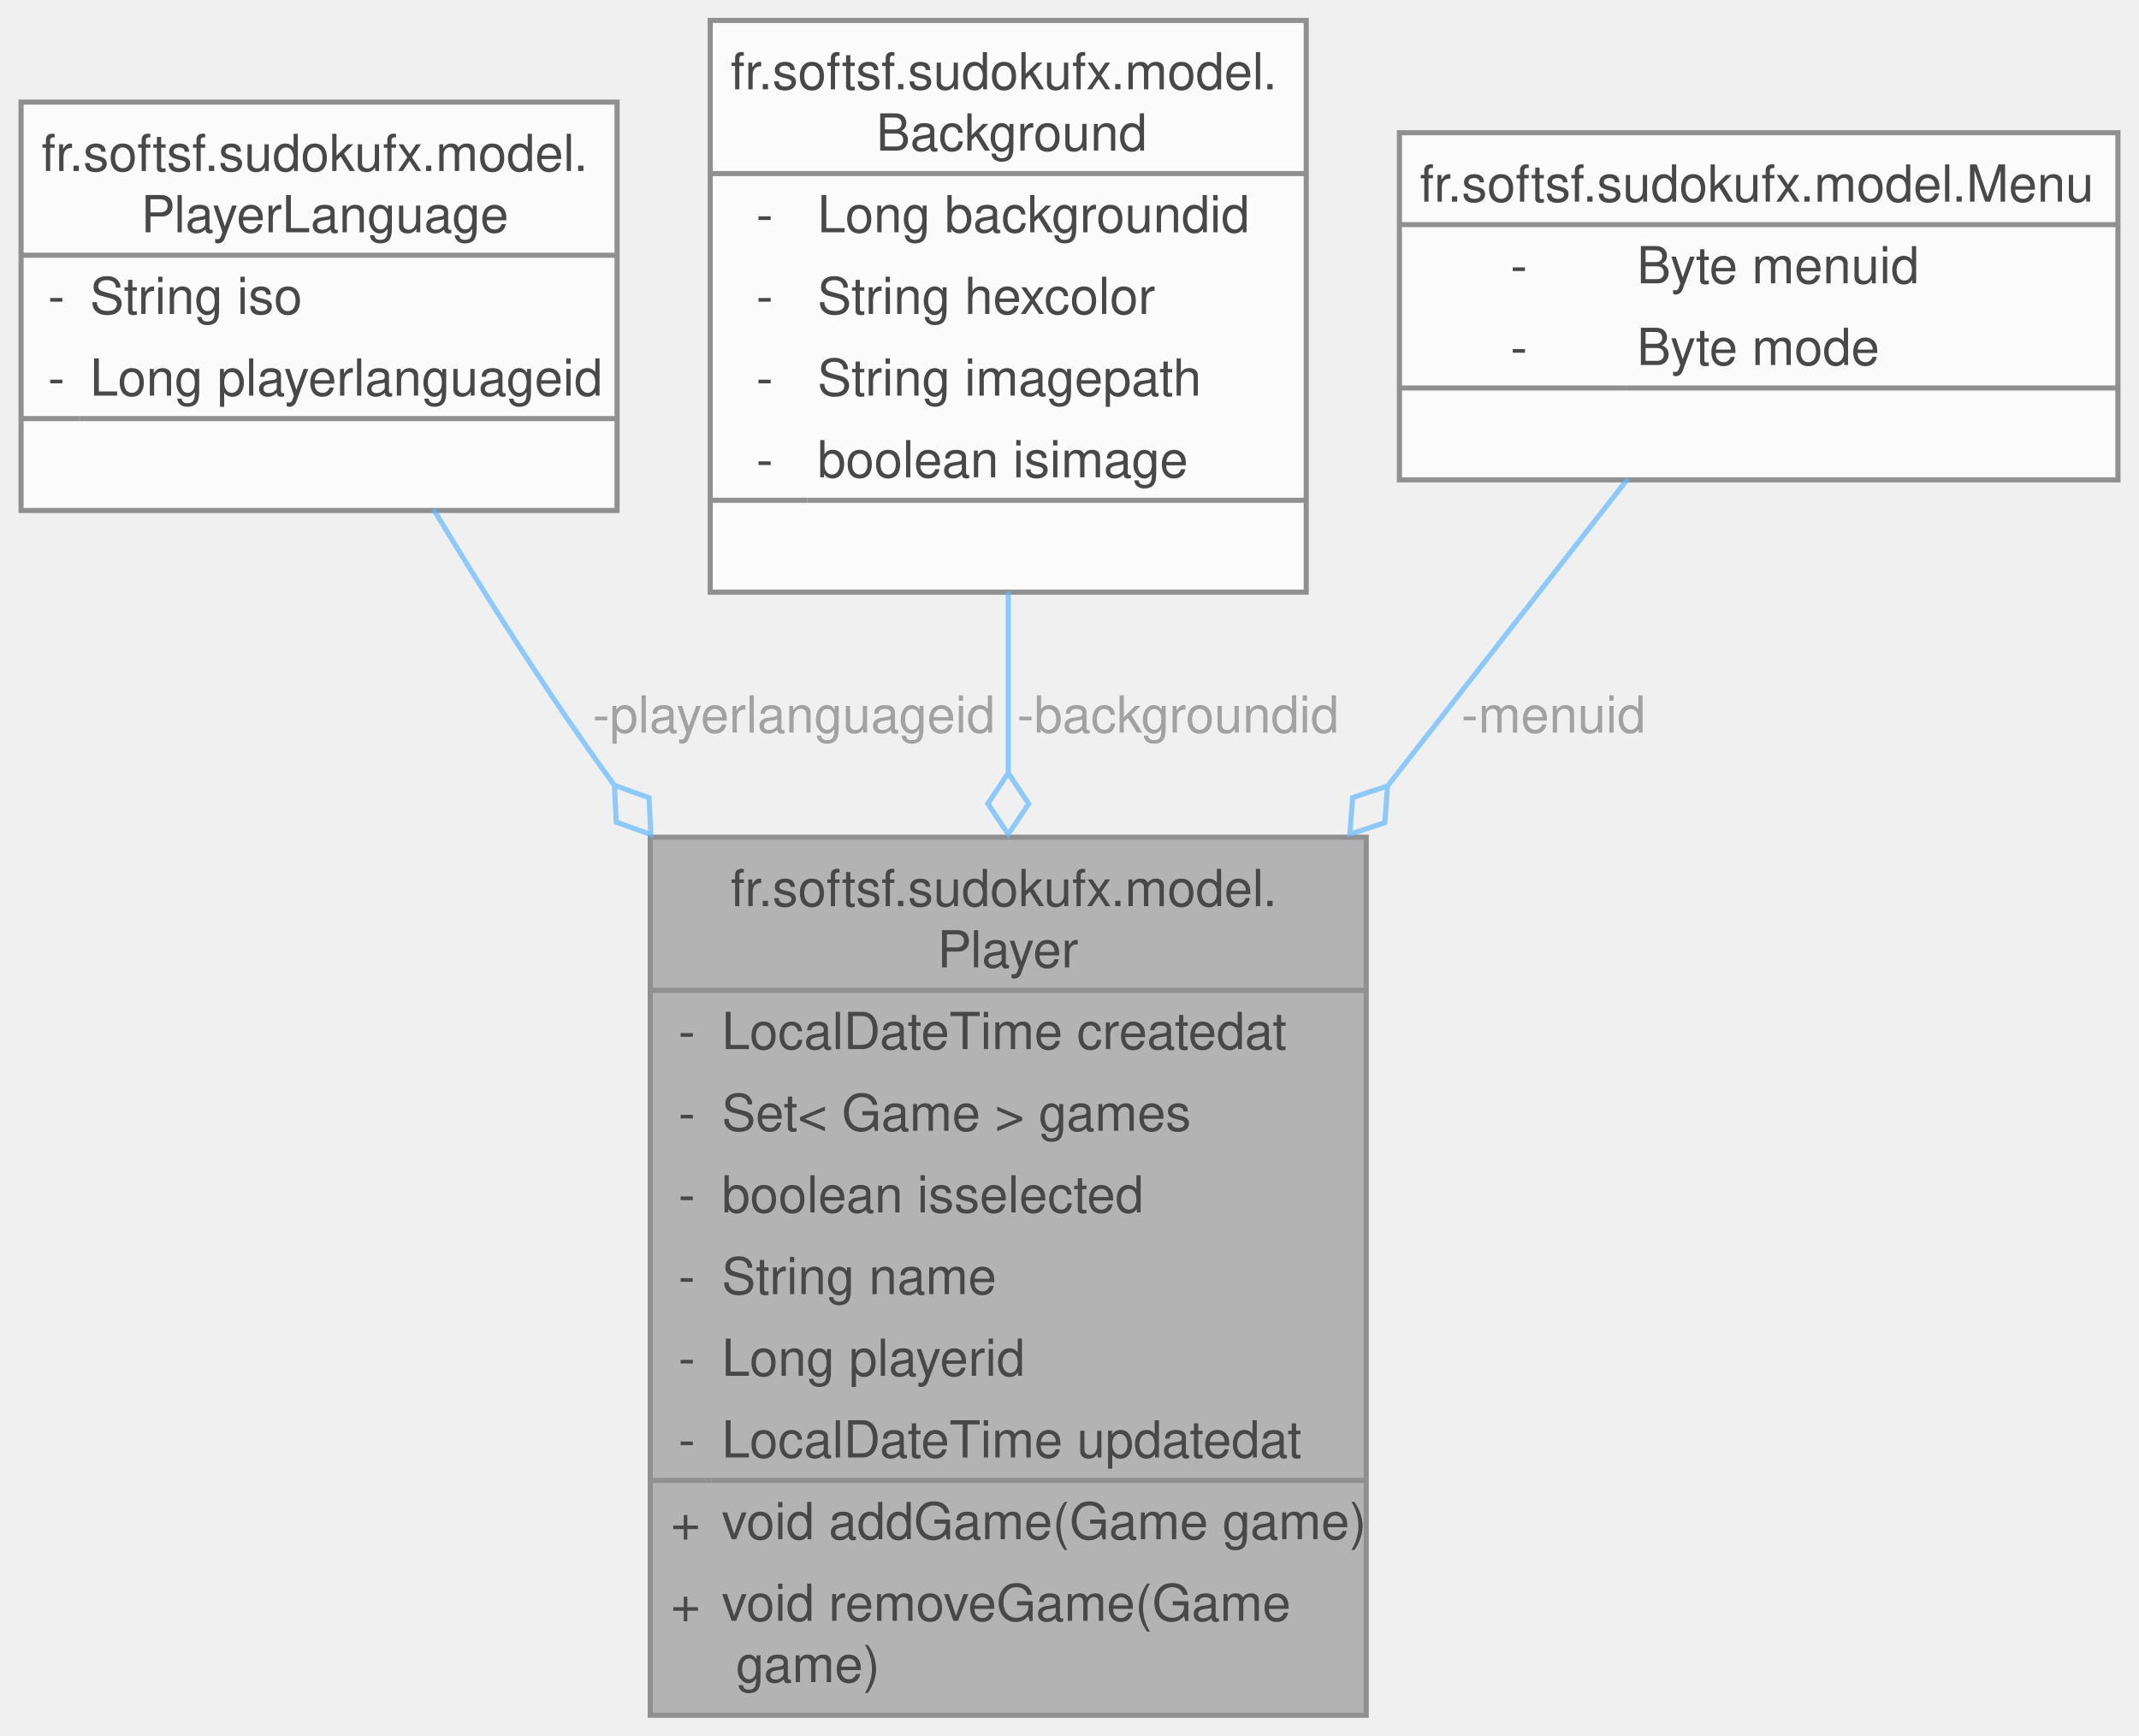
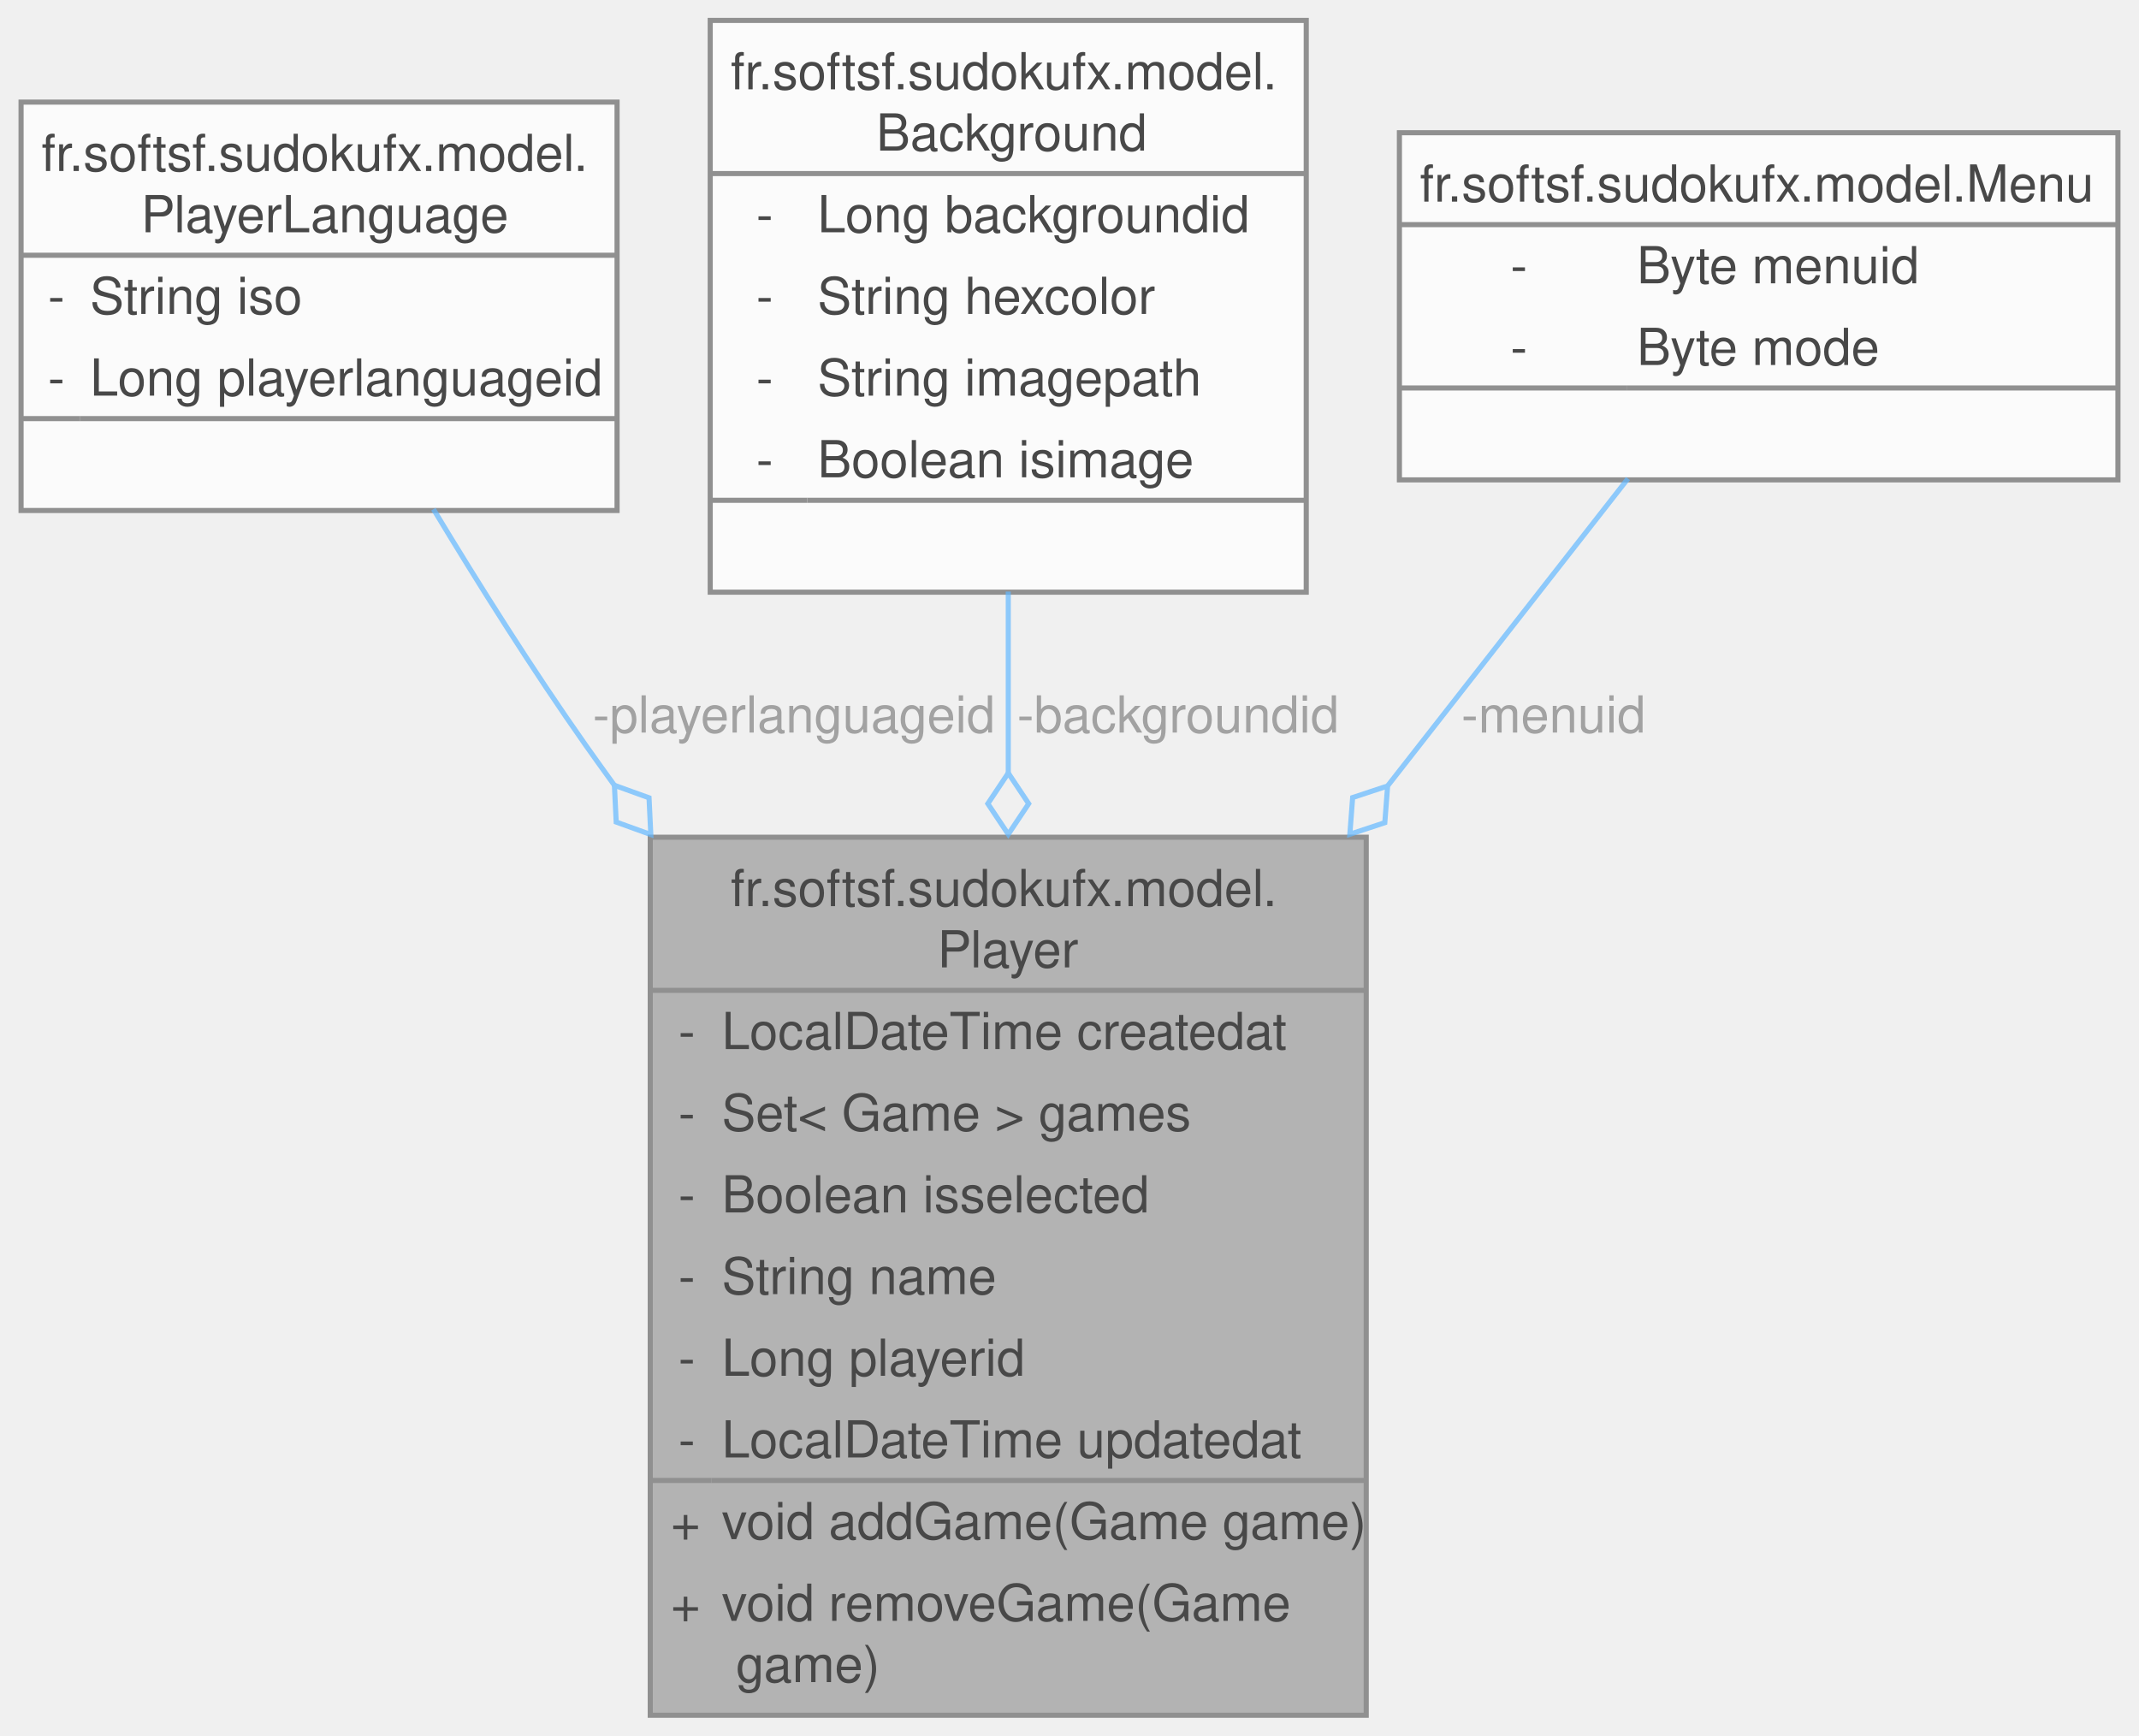
<svg xmlns="http://www.w3.org/2000/svg" xmlns:xlink="http://www.w3.org/1999/xlink" width="419pt" height="340pt" viewBox="0.00 0.00 418.75 340.00">
  <svg id="main" version="1.1" xml:space="preserve">
    <style type="text/css">
.node, .edge {opacity: 0.7;}
.node.selected, .edge.selected {opacity: 1;}
.edge:hover path { stroke: red; }
.edge:hover polygon { stroke: red; fill: red; }
</style>
    <svg id="graph" class="graph">
      <g id="graph0" class="graph" transform="scale(1 1) rotate(0) translate(4 336)">
        <g id="Node000001" class="node">
          <g id="a_Node000001">
            <a xlink:title=" ">
              <polygon fill="#999999" stroke="none" points="263.5,-172 123.25,-172 123.25,0 263.5,0 263.5,-172" />
              <text text-anchor="start" x="139" y="-158.5" font-family="Helvetica,sans-Serif" font-size="10.00">fr.softsf.sudokufx.model.</text>
              <text text-anchor="start" x="179.5" y="-146.5" font-family="Helvetica,sans-Serif" font-size="10.00">Player</text>
              <text text-anchor="start" x="128.75" y="-130.5" font-family="Helvetica,sans-Serif" font-size="10.00">-</text>
              <text text-anchor="start" x="137.25" y="-130.5" font-family="Helvetica,sans-Serif" font-size="10.00">LocalDateTime createdat</text>
              <text text-anchor="start" x="128.75" y="-114.5" font-family="Helvetica,sans-Serif" font-size="10.00">-</text>
              <text text-anchor="start" x="137.25" y="-114.5" font-family="Helvetica,sans-Serif" font-size="10.00">Set&lt; Game &gt; games</text>
              <text text-anchor="start" x="128.75" y="-98.5" font-family="Helvetica,sans-Serif" font-size="10.00">-</text>
-               <text text-anchor="start" x="137.25" y="-98.5" font-family="Helvetica,sans-Serif" font-size="10.00">boolean isselected</text>
+               <text text-anchor="start" x="137.25" y="-98.5" font-family="Helvetica,sans-Serif" font-size="10.00">Boolean isselected</text>
              <text text-anchor="start" x="128.75" y="-82.5" font-family="Helvetica,sans-Serif" font-size="10.00">-</text>
              <text text-anchor="start" x="137.25" y="-82.5" font-family="Helvetica,sans-Serif" font-size="10.00">String name</text>
              <text text-anchor="start" x="128.75" y="-66.5" font-family="Helvetica,sans-Serif" font-size="10.00">-</text>
              <text text-anchor="start" x="137.25" y="-66.5" font-family="Helvetica,sans-Serif" font-size="10.00">Long playerid</text>
              <text text-anchor="start" x="128.75" y="-50.5" font-family="Helvetica,sans-Serif" font-size="10.00">-</text>
              <text text-anchor="start" x="137.25" y="-50.5" font-family="Helvetica,sans-Serif" font-size="10.00">LocalDateTime updatedat</text>
              <text text-anchor="start" x="127.25" y="-34.5" font-family="Helvetica,sans-Serif" font-size="10.00">+</text>
              <text text-anchor="start" x="137.25" y="-34.5" font-family="Helvetica,sans-Serif" font-size="10.00">void addGame(Game game)</text>
              <text text-anchor="start" x="127.25" y="-18.5" font-family="Helvetica,sans-Serif" font-size="10.00">+</text>
              <text text-anchor="start" x="137.25" y="-18.5" font-family="Helvetica,sans-Serif" font-size="10.00">void removeGame(Game</text>
              <text text-anchor="start" x="137.25" y="-6.5" font-family="Helvetica,sans-Serif" font-size="10.00"> game)</text>
              <polygon fill="#666666" stroke="#666666" points="123.25,-142 123.25,-142 263.5,-142 263.5,-142 123.25,-142" />
              <polygon fill="#666666" stroke="#666666" points="123.25,-46 123.25,-46 135.25,-46 135.25,-46 123.25,-46" />
              <polygon fill="#666666" stroke="#666666" points="135.25,-46 135.25,-46 263.5,-46 263.5,-46 135.25,-46" />
              <polygon fill="none" stroke="#666666" points="123.25,0 123.25,-172 263.5,-172 263.5,0 123.25,0" />
            </a>
          </g>
        </g>
        <g id="Node000002" class="node">
          <g id="a_Node000002">
            <a xlink:href="classfr_1_1softsf_1_1sudokufx_1_1model_1_1_player_language.html" target="_top" xlink:title=" ">
              <polygon fill="white" stroke="none" points="116.75,-316 0,-316 0,-236 116.75,-236 116.75,-316" />
              <text text-anchor="start" x="4" y="-302.5" font-family="Helvetica,sans-Serif" font-size="10.00">fr.softsf.sudokufx.model.</text>
              <text text-anchor="start" x="23.5" y="-290.5" font-family="Helvetica,sans-Serif" font-size="10.00">PlayerLanguage</text>
              <text text-anchor="start" x="5.25" y="-274.5" font-family="Helvetica,sans-Serif" font-size="10.00">-</text>
              <text text-anchor="start" x="13.5" y="-274.5" font-family="Helvetica,sans-Serif" font-size="10.00">String iso</text>
              <text text-anchor="start" x="5.25" y="-258.5" font-family="Helvetica,sans-Serif" font-size="10.00">-</text>
              <text text-anchor="start" x="13.5" y="-258.5" font-family="Helvetica,sans-Serif" font-size="10.00">Long playerlanguageid</text>
              <text text-anchor="start" x="56.88" y="-242.5" font-family="Helvetica,sans-Serif" font-size="10.00"> </text>
              <polygon fill="#666666" stroke="#666666" points="0,-286 0,-286 116.75,-286 116.75,-286 0,-286" />
              <polygon fill="#666666" stroke="#666666" points="0,-254 0,-254 11.5,-254 11.5,-254 0,-254" />
              <polygon fill="#666666" stroke="#666666" points="11.5,-254 11.5,-254 116.75,-254 116.75,-254 11.5,-254" />
              <polygon fill="none" stroke="#666666" points="0,-236 0,-316 116.75,-316 116.75,-236 0,-236" />
            </a>
          </g>
        </g>
        <g id="edge1_Node000001_Node000002" class="edge">
          <g id="a_edge1_Node000001_Node000002">
            <a xlink:title=" ">
              <path fill="none" stroke="#63b8ff" d="M80.78,-236.26C89.68,-221.51 100.25,-204.72 110.62,-190 112.48,-187.38 114.37,-184.73 116.3,-182.07" />
              <polygon fill="none" stroke="#63b8ff" points="116.23,-182.17 116.58,-174.97 123.36,-172.52 123.01,-179.72 116.23,-182.17" />
            </a>
          </g>
          <text text-anchor="middle" x="150" y="-192.5" font-family="Helvetica,sans-Serif" font-size="10.00" fill="grey"> -playerlanguageid</text>
        </g>
        <g id="Node000003" class="node">
          <g id="a_Node000003">
            <a xlink:href="classfr_1_1softsf_1_1sudokufx_1_1model_1_1_background.html" target="_top" xlink:title=" ">
              <polygon fill="white" stroke="none" points="251.75,-332 135,-332 135,-220 251.75,-220 251.75,-332" />
              <text text-anchor="start" x="139" y="-318.5" font-family="Helvetica,sans-Serif" font-size="10.00">fr.softsf.sudokufx.model.</text>
              <text text-anchor="start" x="167.5" y="-306.5" font-family="Helvetica,sans-Serif" font-size="10.00">Background</text>
              <text text-anchor="start" x="144" y="-290.5" font-family="Helvetica,sans-Serif" font-size="10.00">-</text>
              <text text-anchor="start" x="156" y="-290.5" font-family="Helvetica,sans-Serif" font-size="10.00">Long backgroundid</text>
              <text text-anchor="start" x="144" y="-274.5" font-family="Helvetica,sans-Serif" font-size="10.00">-</text>
              <text text-anchor="start" x="156" y="-274.5" font-family="Helvetica,sans-Serif" font-size="10.00">String hexcolor</text>
              <text text-anchor="start" x="144" y="-258.5" font-family="Helvetica,sans-Serif" font-size="10.00">-</text>
              <text text-anchor="start" x="156" y="-258.5" font-family="Helvetica,sans-Serif" font-size="10.00">String imagepath</text>
              <text text-anchor="start" x="144" y="-242.5" font-family="Helvetica,sans-Serif" font-size="10.00">-</text>
-               <text text-anchor="start" x="156" y="-242.5" font-family="Helvetica,sans-Serif" font-size="10.00">boolean isimage</text>
+               <text text-anchor="start" x="156" y="-242.5" font-family="Helvetica,sans-Serif" font-size="10.00">Boolean isimage</text>
              <text text-anchor="start" x="191.88" y="-226.5" font-family="Helvetica,sans-Serif" font-size="10.00"> </text>
              <polygon fill="#666666" stroke="#666666" points="135,-302 135,-302 251.75,-302 251.75,-302 135,-302" />
              <polygon fill="#666666" stroke="#666666" points="135,-238 135,-238 154,-238 154,-238 135,-238" />
              <polygon fill="#666666" stroke="#666666" points="154,-238 154,-238 251.75,-238 251.75,-238 154,-238" />
              <polygon fill="none" stroke="#666666" points="135,-220 135,-332 251.75,-332 251.75,-220 135,-220" />
            </a>
          </g>
        </g>
        <g id="edge2_Node000001_Node000003" class="edge">
          <g id="a_edge2_Node000001_Node000003">
            <a xlink:title=" ">
              <path fill="none" stroke="#63b8ff" d="M193.38,-220.12C193.38,-208.86 193.38,-196.68 193.38,-184.43" />
              <polygon fill="none" stroke="#63b8ff" points="193.38,-184.57 189.38,-178.57 193.38,-172.57 197.38,-178.57 193.38,-184.57" />
            </a>
          </g>
          <text text-anchor="middle" x="225.25" y="-192.5" font-family="Helvetica,sans-Serif" font-size="10.00" fill="grey"> -backgroundid</text>
        </g>
        <g id="Node000004" class="node">
          <g id="a_Node000004">
            <a xlink:href="classfr_1_1softsf_1_1sudokufx_1_1model_1_1_menu.html" target="_top" xlink:title=" ">
              <polygon fill="white" stroke="none" points="410.75,-310 270,-310 270,-242 410.75,-242 410.75,-310" />
              <text text-anchor="start" x="274" y="-296.5" font-family="Helvetica,sans-Serif" font-size="10.00">fr.softsf.sudokufx.model.Menu</text>
              <text text-anchor="start" x="291.75" y="-280.5" font-family="Helvetica,sans-Serif" font-size="10.00">-</text>
              <text text-anchor="start" x="316.5" y="-280.5" font-family="Helvetica,sans-Serif" font-size="10.00">Byte menuid</text>
              <text text-anchor="start" x="291.75" y="-264.5" font-family="Helvetica,sans-Serif" font-size="10.00">-</text>
              <text text-anchor="start" x="316.5" y="-264.5" font-family="Helvetica,sans-Serif" font-size="10.00">Byte mode</text>
              <text text-anchor="start" x="338.88" y="-248.5" font-family="Helvetica,sans-Serif" font-size="10.00"> </text>
              <polygon fill="#666666" stroke="#666666" points="270,-292 270,-292 410.75,-292 410.75,-292 270,-292" />
              <polygon fill="#666666" stroke="#666666" points="270,-260 270,-260 314.5,-260 314.5,-260 270,-260" />
              <polygon fill="#666666" stroke="#666666" points="314.5,-260 314.5,-260 410.75,-260 410.75,-260 314.5,-260" />
              <polygon fill="none" stroke="#666666" points="270,-242 270,-310 410.75,-310 410.75,-242 270,-242" />
            </a>
          </g>
        </g>
        <g id="edge3_Node000001_Node000004" class="edge">
          <g id="a_edge3_Node000001_Node000004">
            <a xlink:title=" ">
              <path fill="none" stroke="#63b8ff" d="M314.77,-242.25C301.56,-225.36 284.7,-203.79 267.77,-182.15" />
              <polygon fill="none" stroke="#63b8ff" points="267.69,-182.04 260.84,-179.77 260.29,-172.58 267.14,-174.85 267.69,-182.04" />
            </a>
          </g>
          <text text-anchor="middle" x="298.79" y="-192.5" font-family="Helvetica,sans-Serif" font-size="10.00" fill="grey"> -menuid</text>
        </g>
      </g>
    </svg>
  </svg>
  <style type="text/css">

[data-mouse-over-selected='false'] { opacity: 0.7; }
[data-mouse-over-selected='true']  { opacity: 1.0; }

</style>
</svg>
